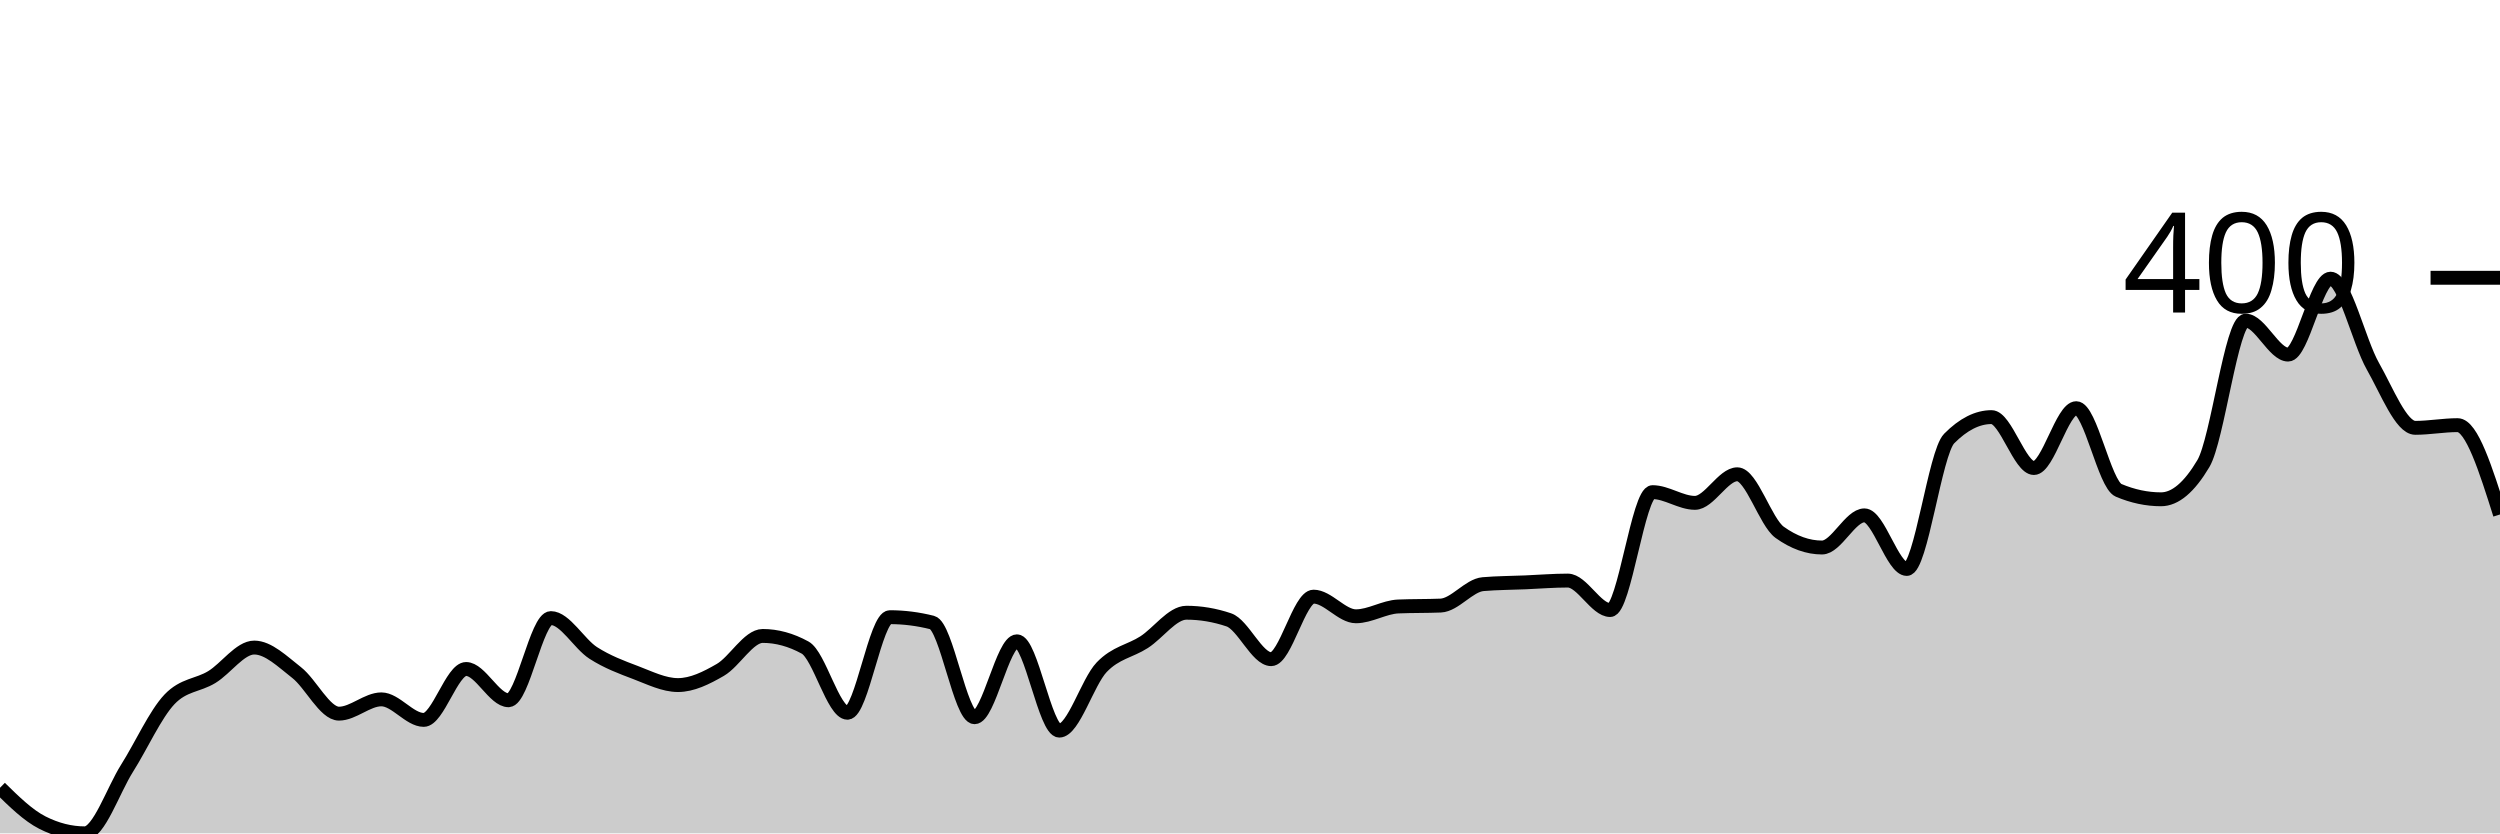
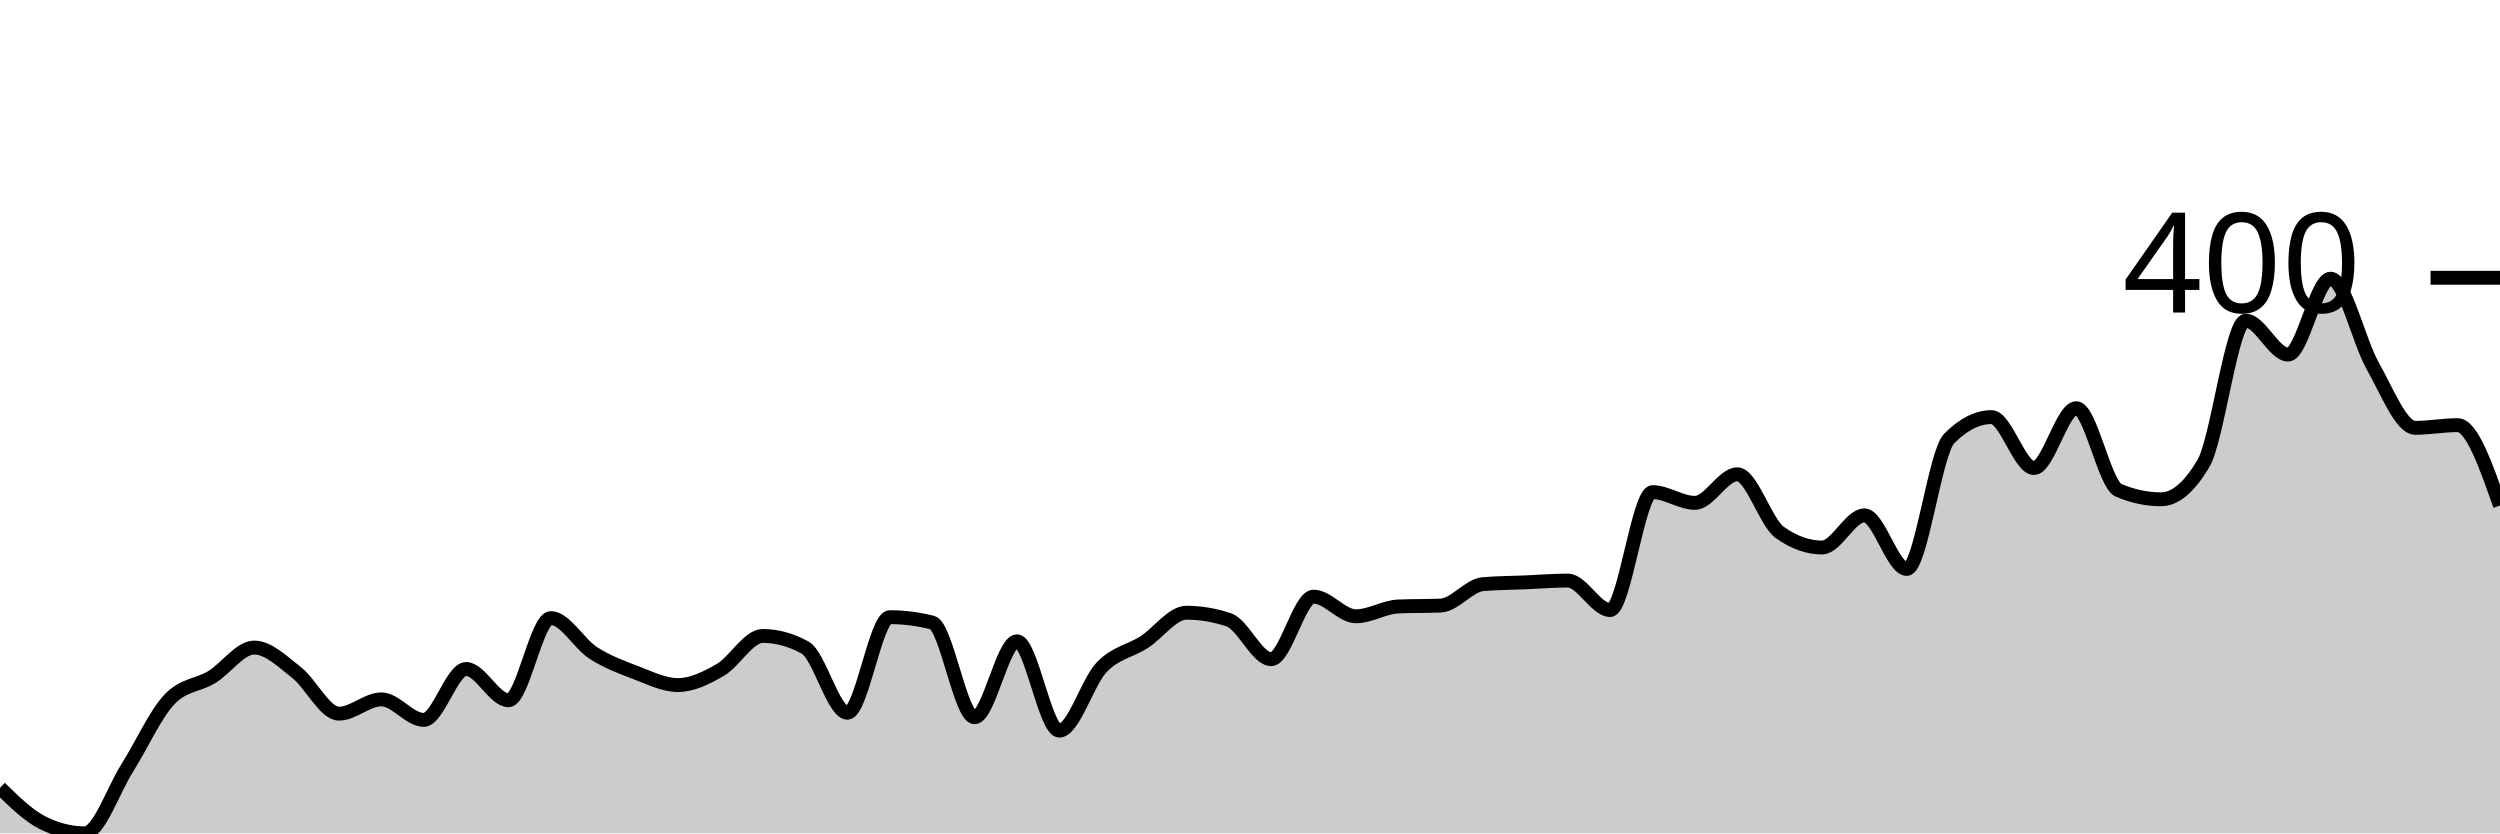
<svg xmlns="http://www.w3.org/2000/svg" viewBox="0 0 180 60">
  <g transform="translate(0,20)">
-     <path class="area" fill="rgba(0, 0, 0, 0.2)" d="M0,36.72C1.017,37.717,2.034,38.714,3.051,39.228C4.068,39.743,5.085,40,6.102,40C7.119,40,8.136,36.913,9.153,35.305C10.169,33.698,11.186,31.426,12.203,30.354C13.22,29.282,14.237,29.368,15.254,28.746C16.271,28.124,17.288,26.624,18.305,26.624C19.322,26.624,20.339,27.631,21.356,28.424C22.373,29.218,23.39,31.383,24.407,31.383C25.424,31.383,26.441,30.354,27.458,30.354C28.475,30.354,29.492,31.833,30.508,31.833C31.525,31.833,32.542,28.167,33.559,28.167C34.576,28.167,35.593,30.418,36.61,30.418C37.627,30.418,38.644,24.502,39.661,24.502C40.678,24.502,41.695,26.356,42.712,27.01C43.729,27.663,44.746,28.039,45.763,28.424C46.78,28.81,47.797,29.325,48.814,29.325C49.831,29.325,50.847,28.821,51.864,28.232C52.881,27.642,53.898,25.788,54.915,25.788C55.932,25.788,56.949,26.066,57.966,26.624C58.983,27.181,60,31.318,61.017,31.318C62.034,31.318,63.051,24.437,64.068,24.437C65.085,24.437,66.102,24.566,67.119,24.823C68.136,25.08,69.153,31.64,70.169,31.64C71.186,31.64,72.203,26.174,73.22,26.174C74.237,26.174,75.254,32.605,76.271,32.605C77.288,32.605,78.305,29.1,79.322,28.039C80.339,26.977,81.356,26.892,82.373,26.238C83.39,25.584,84.407,24.116,85.424,24.116C86.441,24.116,87.458,24.287,88.475,24.63C89.492,24.973,90.508,27.46,91.525,27.46C92.542,27.46,93.559,22.958,94.576,22.958C95.593,22.958,96.61,24.373,97.627,24.373C98.644,24.373,99.661,23.708,100.678,23.666C101.695,23.623,102.712,23.644,103.729,23.601C104.746,23.558,105.763,22.144,106.78,22.058C107.797,21.972,108.814,21.972,109.831,21.929C110.847,21.886,111.864,21.801,112.881,21.801C113.898,21.801,114.915,23.923,115.932,23.923C116.949,23.923,117.966,15.434,118.983,15.434C120,15.434,121.017,16.206,122.034,16.206C123.051,16.206,124.068,14.148,125.085,14.148C126.102,14.148,127.119,17.599,128.136,18.328C129.153,19.057,130.169,19.421,131.186,19.421C132.203,19.421,133.22,17.106,134.237,17.106C135.254,17.106,136.271,20.965,137.288,20.965C138.305,20.965,139.322,12.605,140.339,11.576C141.356,10.547,142.373,10.032,143.39,10.032C144.407,10.032,145.424,13.698,146.441,13.698C147.458,13.698,148.475,9.389,149.492,9.389C150.508,9.389,151.525,14.877,152.542,15.305C153.559,15.734,154.576,15.949,155.593,15.949C156.61,15.949,157.627,15.091,158.644,13.376C159.661,11.661,160.678,3.087,161.695,3.087C162.712,3.087,163.729,5.531,164.746,5.531C165.763,5.531,166.78,0.064,167.797,0.064C168.814,0.064,169.831,4.577,170.847,6.367C171.864,8.156,172.881,10.804,173.898,10.804C174.915,10.804,175.932,10.611,176.949,10.611C177.966,10.611,178.983,13.826,180,17.042L180,40C178.983,40,177.966,40,176.949,40C175.932,40,174.915,40,173.898,40C172.881,40,171.864,40,170.847,40C169.831,40,168.814,40,167.797,40C166.78,40,165.763,40,164.746,40C163.729,40,162.712,40,161.695,40C160.678,40,159.661,40,158.644,40C157.627,40,156.61,40,155.593,40C154.576,40,153.559,40,152.542,40C151.525,40,150.508,40,149.492,40C148.475,40,147.458,40,146.441,40C145.424,40,144.407,40,143.39,40C142.373,40,141.356,40,140.339,40C139.322,40,138.305,40,137.288,40C136.271,40,135.254,40,134.237,40C133.22,40,132.203,40,131.186,40C130.169,40,129.153,40,128.136,40C127.119,40,126.102,40,125.085,40C124.068,40,123.051,40,122.034,40C121.017,40,120,40,118.983,40C117.966,40,116.949,40,115.932,40C114.915,40,113.898,40,112.881,40C111.864,40,110.847,40,109.831,40C108.814,40,107.797,40,106.78,40C105.763,40,104.746,40,103.729,40C102.712,40,101.695,40,100.678,40C99.661,40,98.644,40,97.627,40C96.61,40,95.593,40,94.576,40C93.559,40,92.542,40,91.525,40C90.508,40,89.492,40,88.475,40C87.458,40,86.441,40,85.424,40C84.407,40,83.39,40,82.373,40C81.356,40,80.339,40,79.322,40C78.305,40,77.288,40,76.271,40C75.254,40,74.237,40,73.22,40C72.203,40,71.186,40,70.169,40C69.153,40,68.136,40,67.119,40C66.102,40,65.085,40,64.068,40C63.051,40,62.034,40,61.017,40C60,40,58.983,40,57.966,40C56.949,40,55.932,40,54.915,40C53.898,40,52.881,40,51.864,40C50.847,40,49.831,40,48.814,40C47.797,40,46.78,40,45.763,40C44.746,40,43.729,40,42.712,40C41.695,40,40.678,40,39.661,40C38.644,40,37.627,40,36.61,40C35.593,40,34.576,40,33.559,40C32.542,40,31.525,40,30.508,40C29.492,40,28.475,40,27.458,40C26.441,40,25.424,40,24.407,40C23.39,40,22.373,40,21.356,40C20.339,40,19.322,40,18.305,40C17.288,40,16.271,40,15.254,40C14.237,40,13.22,40,12.203,40C11.186,40,10.169,40,9.153,40C8.136,40,7.119,40,6.102,40C5.085,40,4.068,40,3.051,40C2.034,40,1.017,40,0,40Z" />
-     <path class="line" stroke="black" fill="none" d="M0,36.72C1.017,37.717,2.034,38.714,3.051,39.228C4.068,39.743,5.085,40,6.102,40C7.119,40,8.136,36.913,9.153,35.305C10.169,33.698,11.186,31.426,12.203,30.354C13.22,29.282,14.237,29.368,15.254,28.746C16.271,28.124,17.288,26.624,18.305,26.624C19.322,26.624,20.339,27.631,21.356,28.424C22.373,29.218,23.39,31.383,24.407,31.383C25.424,31.383,26.441,30.354,27.458,30.354C28.475,30.354,29.492,31.833,30.508,31.833C31.525,31.833,32.542,28.167,33.559,28.167C34.576,28.167,35.593,30.418,36.61,30.418C37.627,30.418,38.644,24.502,39.661,24.502C40.678,24.502,41.695,26.356,42.712,27.01C43.729,27.663,44.746,28.039,45.763,28.424C46.78,28.81,47.797,29.325,48.814,29.325C49.831,29.325,50.847,28.821,51.864,28.232C52.881,27.642,53.898,25.788,54.915,25.788C55.932,25.788,56.949,26.066,57.966,26.624C58.983,27.181,60,31.318,61.017,31.318C62.034,31.318,63.051,24.437,64.068,24.437C65.085,24.437,66.102,24.566,67.119,24.823C68.136,25.08,69.153,31.64,70.169,31.64C71.186,31.64,72.203,26.174,73.22,26.174C74.237,26.174,75.254,32.605,76.271,32.605C77.288,32.605,78.305,29.1,79.322,28.039C80.339,26.977,81.356,26.892,82.373,26.238C83.39,25.584,84.407,24.116,85.424,24.116C86.441,24.116,87.458,24.287,88.475,24.63C89.492,24.973,90.508,27.46,91.525,27.46C92.542,27.46,93.559,22.958,94.576,22.958C95.593,22.958,96.61,24.373,97.627,24.373C98.644,24.373,99.661,23.708,100.678,23.666C101.695,23.623,102.712,23.644,103.729,23.601C104.746,23.558,105.763,22.144,106.78,22.058C107.797,21.972,108.814,21.972,109.831,21.929C110.847,21.886,111.864,21.801,112.881,21.801C113.898,21.801,114.915,23.923,115.932,23.923C116.949,23.923,117.966,15.434,118.983,15.434C120,15.434,121.017,16.206,122.034,16.206C123.051,16.206,124.068,14.148,125.085,14.148C126.102,14.148,127.119,17.599,128.136,18.328C129.153,19.057,130.169,19.421,131.186,19.421C132.203,19.421,133.22,17.106,134.237,17.106C135.254,17.106,136.271,20.965,137.288,20.965C138.305,20.965,139.322,12.605,140.339,11.576C141.356,10.547,142.373,10.032,143.39,10.032C144.407,10.032,145.424,13.698,146.441,13.698C147.458,13.698,148.475,9.389,149.492,9.389C150.508,9.389,151.525,14.877,152.542,15.305C153.559,15.734,154.576,15.949,155.593,15.949C156.61,15.949,157.627,15.091,158.644,13.376C159.661,11.661,160.678,3.087,161.695,3.087C162.712,3.087,163.729,5.531,164.746,5.531C165.763,5.531,166.78,0.064,167.797,0.064C168.814,0.064,169.831,4.577,170.847,6.367C171.864,8.156,172.881,10.804,173.898,10.804C174.915,10.804,175.932,10.611,176.949,10.611C177.966,10.611,178.983,13.826,180,17.042" />
+     <path class="area" fill="rgba(0, 0, 0, 0.2)" d="M0,36.72C1.017,37.717,2.034,38.714,3.051,39.228C4.068,39.743,5.085,40,6.102,40C7.119,40,8.136,36.913,9.153,35.305C10.169,33.698,11.186,31.426,12.203,30.354C13.22,29.282,14.237,29.368,15.254,28.746C16.271,28.124,17.288,26.624,18.305,26.624C19.322,26.624,20.339,27.631,21.356,28.424C22.373,29.218,23.39,31.383,24.407,31.383C25.424,31.383,26.441,30.354,27.458,30.354C28.475,30.354,29.492,31.833,30.508,31.833C31.525,31.833,32.542,28.167,33.559,28.167C34.576,28.167,35.593,30.418,36.61,30.418C37.627,30.418,38.644,24.502,39.661,24.502C40.678,24.502,41.695,26.356,42.712,27.01C43.729,27.663,44.746,28.039,45.763,28.424C46.78,28.81,47.797,29.325,48.814,29.325C49.831,29.325,50.847,28.821,51.864,28.232C52.881,27.642,53.898,25.788,54.915,25.788C55.932,25.788,56.949,26.066,57.966,26.624C58.983,27.181,60,31.318,61.017,31.318C62.034,31.318,63.051,24.437,64.068,24.437C65.085,24.437,66.102,24.566,67.119,24.823C68.136,25.08,69.153,31.64,70.169,31.64C71.186,31.64,72.203,26.174,73.22,26.174C74.237,26.174,75.254,32.605,76.271,32.605C77.288,32.605,78.305,29.1,79.322,28.039C80.339,26.977,81.356,26.892,82.373,26.238C83.39,25.584,84.407,24.116,85.424,24.116C86.441,24.116,87.458,24.287,88.475,24.63C89.492,24.973,90.508,27.46,91.525,27.46C92.542,27.46,93.559,22.958,94.576,22.958C95.593,22.958,96.61,24.373,97.627,24.373C98.644,24.373,99.661,23.708,100.678,23.666C101.695,23.623,102.712,23.644,103.729,23.601C104.746,23.558,105.763,22.144,106.78,22.058C107.797,21.972,108.814,21.972,109.831,21.929C110.847,21.886,111.864,21.801,112.881,21.801C113.898,21.801,114.915,23.923,115.932,23.923C116.949,23.923,117.966,15.434,118.983,15.434C120,15.434,121.017,16.206,122.034,16.206C123.051,16.206,124.068,14.148,125.085,14.148C126.102,14.148,127.119,17.599,128.136,18.328C129.153,19.057,130.169,19.421,131.186,19.421C132.203,19.421,133.22,17.106,134.237,17.106C135.254,17.106,136.271,20.965,137.288,20.965C138.305,20.965,139.322,12.605,140.339,11.576C141.356,10.547,142.373,10.032,143.39,10.032C144.407,10.032,145.424,13.698,146.441,13.698C147.458,13.698,148.475,9.389,149.492,9.389C150.508,9.389,151.525,14.877,152.542,15.305C153.559,15.734,154.576,15.949,155.593,15.949C156.61,15.949,157.627,15.091,158.644,13.376C159.661,11.661,160.678,3.087,161.695,3.087C162.712,3.087,163.729,5.531,164.746,5.531C165.763,5.531,166.78,0.064,167.797,0.064C168.814,0.064,169.831,4.577,170.847,6.367C171.864,8.156,172.881,10.804,173.898,10.804C174.915,10.804,175.932,10.611,176.949,10.611C177.966,10.611,178.983,13.505,180,16.399L180,40C178.983,40,177.966,40,176.949,40C175.932,40,174.915,40,173.898,40C172.881,40,171.864,40,170.847,40C169.831,40,168.814,40,167.797,40C166.78,40,165.763,40,164.746,40C163.729,40,162.712,40,161.695,40C160.678,40,159.661,40,158.644,40C157.627,40,156.61,40,155.593,40C154.576,40,153.559,40,152.542,40C151.525,40,150.508,40,149.492,40C148.475,40,147.458,40,146.441,40C145.424,40,144.407,40,143.39,40C142.373,40,141.356,40,140.339,40C139.322,40,138.305,40,137.288,40C136.271,40,135.254,40,134.237,40C133.22,40,132.203,40,131.186,40C130.169,40,129.153,40,128.136,40C127.119,40,126.102,40,125.085,40C124.068,40,123.051,40,122.034,40C121.017,40,120,40,118.983,40C117.966,40,116.949,40,115.932,40C114.915,40,113.898,40,112.881,40C111.864,40,110.847,40,109.831,40C108.814,40,107.797,40,106.78,40C105.763,40,104.746,40,103.729,40C102.712,40,101.695,40,100.678,40C99.661,40,98.644,40,97.627,40C96.61,40,95.593,40,94.576,40C93.559,40,92.542,40,91.525,40C90.508,40,89.492,40,88.475,40C87.458,40,86.441,40,85.424,40C84.407,40,83.39,40,82.373,40C81.356,40,80.339,40,79.322,40C78.305,40,77.288,40,76.271,40C75.254,40,74.237,40,73.22,40C72.203,40,71.186,40,70.169,40C69.153,40,68.136,40,67.119,40C66.102,40,65.085,40,64.068,40C63.051,40,62.034,40,61.017,40C60,40,58.983,40,57.966,40C56.949,40,55.932,40,54.915,40C53.898,40,52.881,40,51.864,40C50.847,40,49.831,40,48.814,40C47.797,40,46.78,40,45.763,40C44.746,40,43.729,40,42.712,40C41.695,40,40.678,40,39.661,40C38.644,40,37.627,40,36.61,40C35.593,40,34.576,40,33.559,40C32.542,40,31.525,40,30.508,40C29.492,40,28.475,40,27.458,40C26.441,40,25.424,40,24.407,40C23.39,40,22.373,40,21.356,40C20.339,40,19.322,40,18.305,40C17.288,40,16.271,40,15.254,40C14.237,40,13.22,40,12.203,40C11.186,40,10.169,40,9.153,40C8.136,40,7.119,40,6.102,40C5.085,40,4.068,40,3.051,40C2.034,40,1.017,40,0,40Z" />
+     <path class="line" stroke="black" fill="none" d="M0,36.72C1.017,37.717,2.034,38.714,3.051,39.228C4.068,39.743,5.085,40,6.102,40C7.119,40,8.136,36.913,9.153,35.305C10.169,33.698,11.186,31.426,12.203,30.354C13.22,29.282,14.237,29.368,15.254,28.746C16.271,28.124,17.288,26.624,18.305,26.624C19.322,26.624,20.339,27.631,21.356,28.424C22.373,29.218,23.39,31.383,24.407,31.383C25.424,31.383,26.441,30.354,27.458,30.354C28.475,30.354,29.492,31.833,30.508,31.833C31.525,31.833,32.542,28.167,33.559,28.167C34.576,28.167,35.593,30.418,36.61,30.418C37.627,30.418,38.644,24.502,39.661,24.502C40.678,24.502,41.695,26.356,42.712,27.01C43.729,27.663,44.746,28.039,45.763,28.424C46.78,28.81,47.797,29.325,48.814,29.325C49.831,29.325,50.847,28.821,51.864,28.232C52.881,27.642,53.898,25.788,54.915,25.788C55.932,25.788,56.949,26.066,57.966,26.624C58.983,27.181,60,31.318,61.017,31.318C62.034,31.318,63.051,24.437,64.068,24.437C65.085,24.437,66.102,24.566,67.119,24.823C68.136,25.08,69.153,31.64,70.169,31.64C71.186,31.64,72.203,26.174,73.22,26.174C74.237,26.174,75.254,32.605,76.271,32.605C77.288,32.605,78.305,29.1,79.322,28.039C80.339,26.977,81.356,26.892,82.373,26.238C83.39,25.584,84.407,24.116,85.424,24.116C86.441,24.116,87.458,24.287,88.475,24.63C89.492,24.973,90.508,27.46,91.525,27.46C92.542,27.46,93.559,22.958,94.576,22.958C95.593,22.958,96.61,24.373,97.627,24.373C98.644,24.373,99.661,23.708,100.678,23.666C101.695,23.623,102.712,23.644,103.729,23.601C104.746,23.558,105.763,22.144,106.78,22.058C107.797,21.972,108.814,21.972,109.831,21.929C110.847,21.886,111.864,21.801,112.881,21.801C113.898,21.801,114.915,23.923,115.932,23.923C116.949,23.923,117.966,15.434,118.983,15.434C120,15.434,121.017,16.206,122.034,16.206C123.051,16.206,124.068,14.148,125.085,14.148C126.102,14.148,127.119,17.599,128.136,18.328C129.153,19.057,130.169,19.421,131.186,19.421C132.203,19.421,133.22,17.106,134.237,17.106C135.254,17.106,136.271,20.965,137.288,20.965C138.305,20.965,139.322,12.605,140.339,11.576C141.356,10.547,142.373,10.032,143.39,10.032C144.407,10.032,145.424,13.698,146.441,13.698C147.458,13.698,148.475,9.389,149.492,9.389C150.508,9.389,151.525,14.877,152.542,15.305C153.559,15.734,154.576,15.949,155.593,15.949C156.61,15.949,157.627,15.091,158.644,13.376C159.661,11.661,160.678,3.087,161.695,3.087C162.712,3.087,163.729,5.531,164.746,5.531C165.763,5.531,166.78,0.064,167.797,0.064C168.814,0.064,169.831,4.577,170.847,6.367C171.864,8.156,172.881,10.804,173.898,10.804C174.915,10.804,175.932,10.611,176.949,10.611C177.966,10.611,178.983,13.505,180,16.399" />
    <path class="axis-ceiling" stroke-width="1" stroke="black" fill="none" d="M175,0L180,0" />
    <text class="axis-ceiling-label" font-family="sans-serif" text-anchor="end" font-size="10px" x="170" y="2.5">400</text>
  </g>
</svg>
